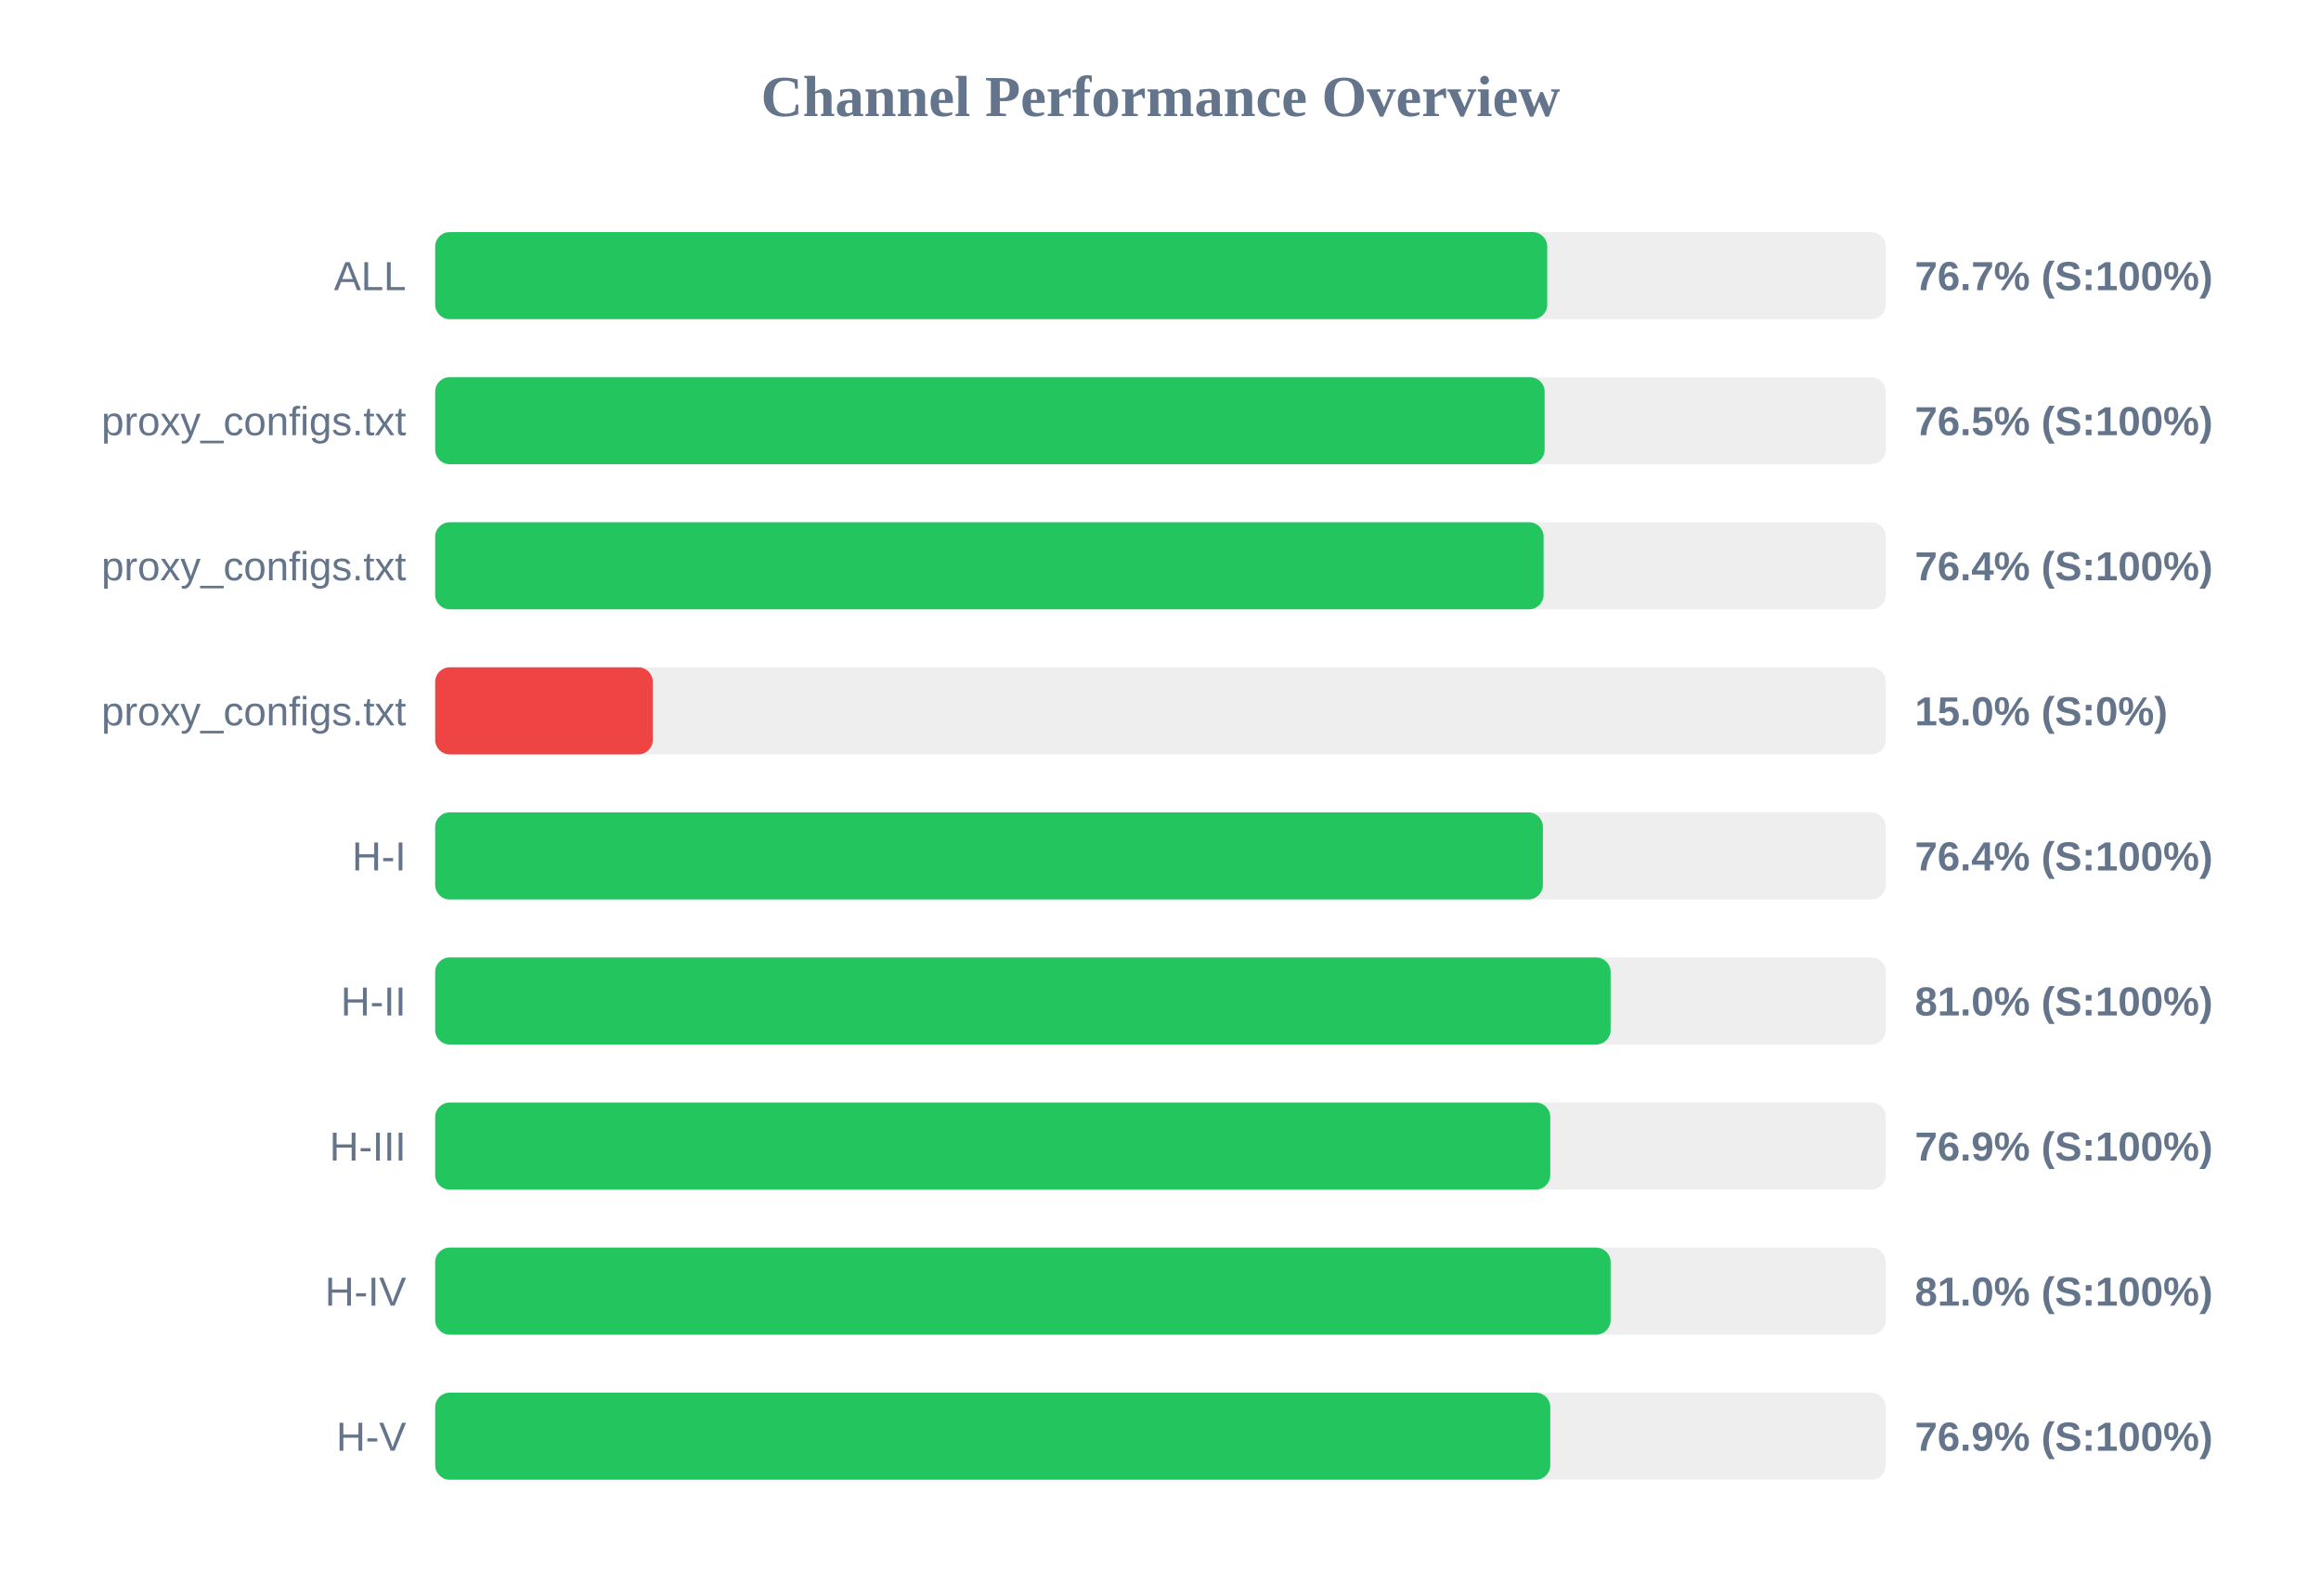
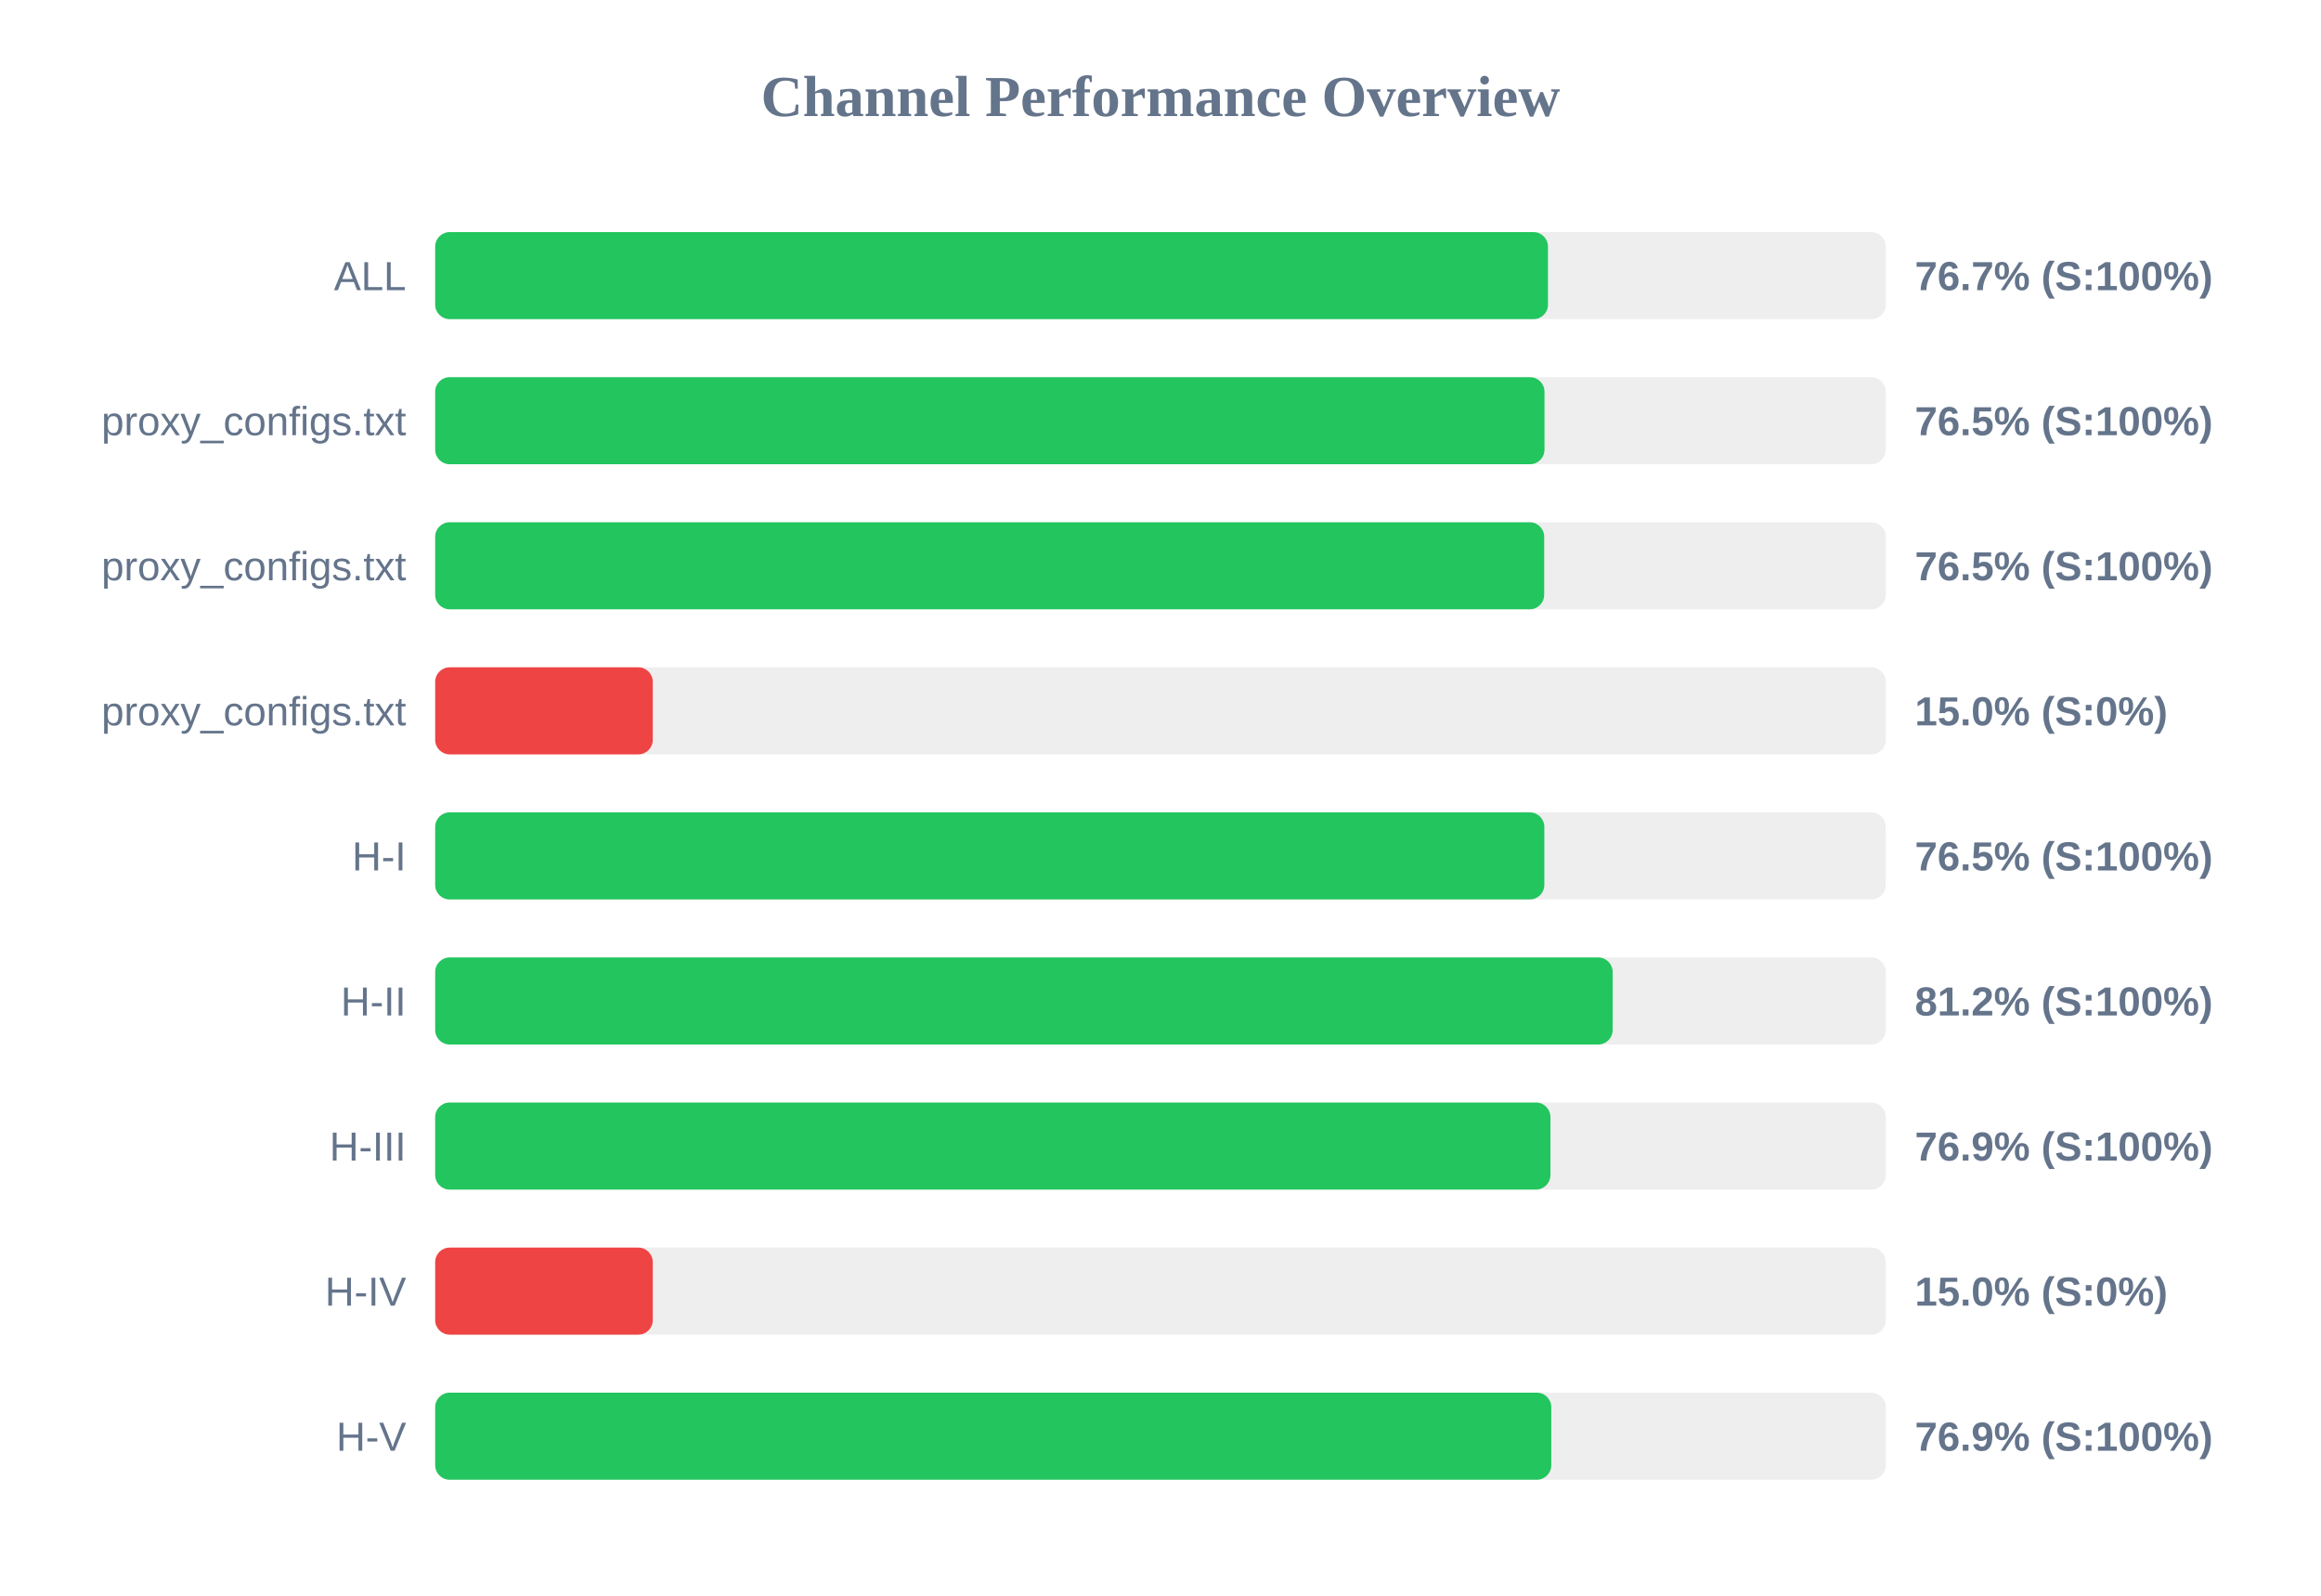
<svg xmlns="http://www.w3.org/2000/svg" width="800" height="550" version="1.1">
  <style>
        .row { font: 14px Arial; fill: #64748b; }
        .score { font: bold 14px Arial; fill: #64748b; }
    </style>
  <text x="400" y="40" text-anchor="middle" font-size="20px" font-weight="bold" fill="#64748b">Channel Performance Overview</text>
  <rect x="150" y="80" width="500" height="30" fill="#eee" rx="5" />
-   <rect x="150" y="80" width="383.3" height="30" fill="#22c55e" rx="5" />
+   <rect x="150" y="80" width="383.55" height="30" fill="#22c55e" rx="5" />
  <text x="140" y="100" text-anchor="end" class="row">ALL</text>
  <text x="660" y="100" text-anchor="start" class="score">76.7% (S:100%)</text>
  <rect x="150" y="130" width="500" height="30" fill="#eee" rx="5" />
-   <rect x="150" y="130" width="382.4" height="30" fill="#22c55e" rx="5" />
+   <rect x="150" y="130" width="382.35" height="30" fill="#22c55e" rx="5" />
  <text x="140" y="150" text-anchor="end" class="row">proxy_configs.txt</text>
  <text x="660" y="150" text-anchor="start" class="score">76.5% (S:100%)</text>
  <rect x="150" y="180" width="500" height="30" fill="#eee" rx="5" />
-   <rect x="150" y="180" width="382.05" height="30" fill="#22c55e" rx="5" />
+   <rect x="150" y="180" width="382.25" height="30" fill="#22c55e" rx="5" />
  <text x="140" y="200" text-anchor="end" class="row">proxy_configs.txt</text>
-   <text x="660" y="200" text-anchor="start" class="score">76.4% (S:100%)</text>
+   <text x="660" y="200" text-anchor="start" class="score">76.5% (S:100%)</text>
  <rect x="150" y="230" width="500" height="30" fill="#eee" rx="5" />
  <rect x="150" y="230" width="75.0" height="30" fill="#ef4444" rx="5" />
  <text x="140" y="250" text-anchor="end" class="row">proxy_configs.txt</text>
  <text x="660" y="250" text-anchor="start" class="score">15.0% (S:0%)</text>
  <rect x="150" y="280" width="500" height="30" fill="#eee" rx="5" />
-   <rect x="150" y="280" width="381.8" height="30" fill="#22c55e" rx="5" />
+   <rect x="150" y="280" width="382.3" height="30" fill="#22c55e" rx="5" />
  <text x="140" y="300" text-anchor="end" class="row">H-I</text>
-   <text x="660" y="300" text-anchor="start" class="score">76.4% (S:100%)</text>
+   <text x="660" y="300" text-anchor="start" class="score">76.5% (S:100%)</text>
  <rect x="150" y="330" width="500" height="30" fill="#eee" rx="5" />
-   <rect x="150" y="330" width="405.15" height="30" fill="#22c55e" rx="5" />
+   <rect x="150" y="330" width="405.85" height="30" fill="#22c55e" rx="5" />
  <text x="140" y="350" text-anchor="end" class="row">H-II</text>
-   <text x="660" y="350" text-anchor="start" class="score">81.0% (S:100%)</text>
+   <text x="660" y="350" text-anchor="start" class="score">81.2% (S:100%)</text>
  <rect x="150" y="380" width="500" height="30" fill="#eee" rx="5" />
-   <rect x="150" y="380" width="384.35" height="30" fill="#22c55e" rx="5" />
+   <rect x="150" y="380" width="384.4" height="30" fill="#22c55e" rx="5" />
  <text x="140" y="400" text-anchor="end" class="row">H-III</text>
  <text x="660" y="400" text-anchor="start" class="score">76.9% (S:100%)</text>
  <rect x="150" y="430" width="500" height="30" fill="#eee" rx="5" />
-   <rect x="150" y="430" width="405.15" height="30" fill="#22c55e" rx="5" />
+   <rect x="150" y="430" width="75.0" height="30" fill="#ef4444" rx="5" />
  <text x="140" y="450" text-anchor="end" class="row">H-IV</text>
-   <text x="660" y="450" text-anchor="start" class="score">81.0% (S:100%)</text>
+   <text x="660" y="450" text-anchor="start" class="score">15.0% (S:0%)</text>
  <rect x="150" y="480" width="500" height="30" fill="#eee" rx="5" />
-   <rect x="150" y="480" width="384.35" height="30" fill="#22c55e" rx="5" />
+   <rect x="150" y="480" width="384.7" height="30" fill="#22c55e" rx="5" />
  <text x="140" y="500" text-anchor="end" class="row">H-V</text>
  <text x="660" y="500" text-anchor="start" class="score">76.9% (S:100%)</text>
</svg>
